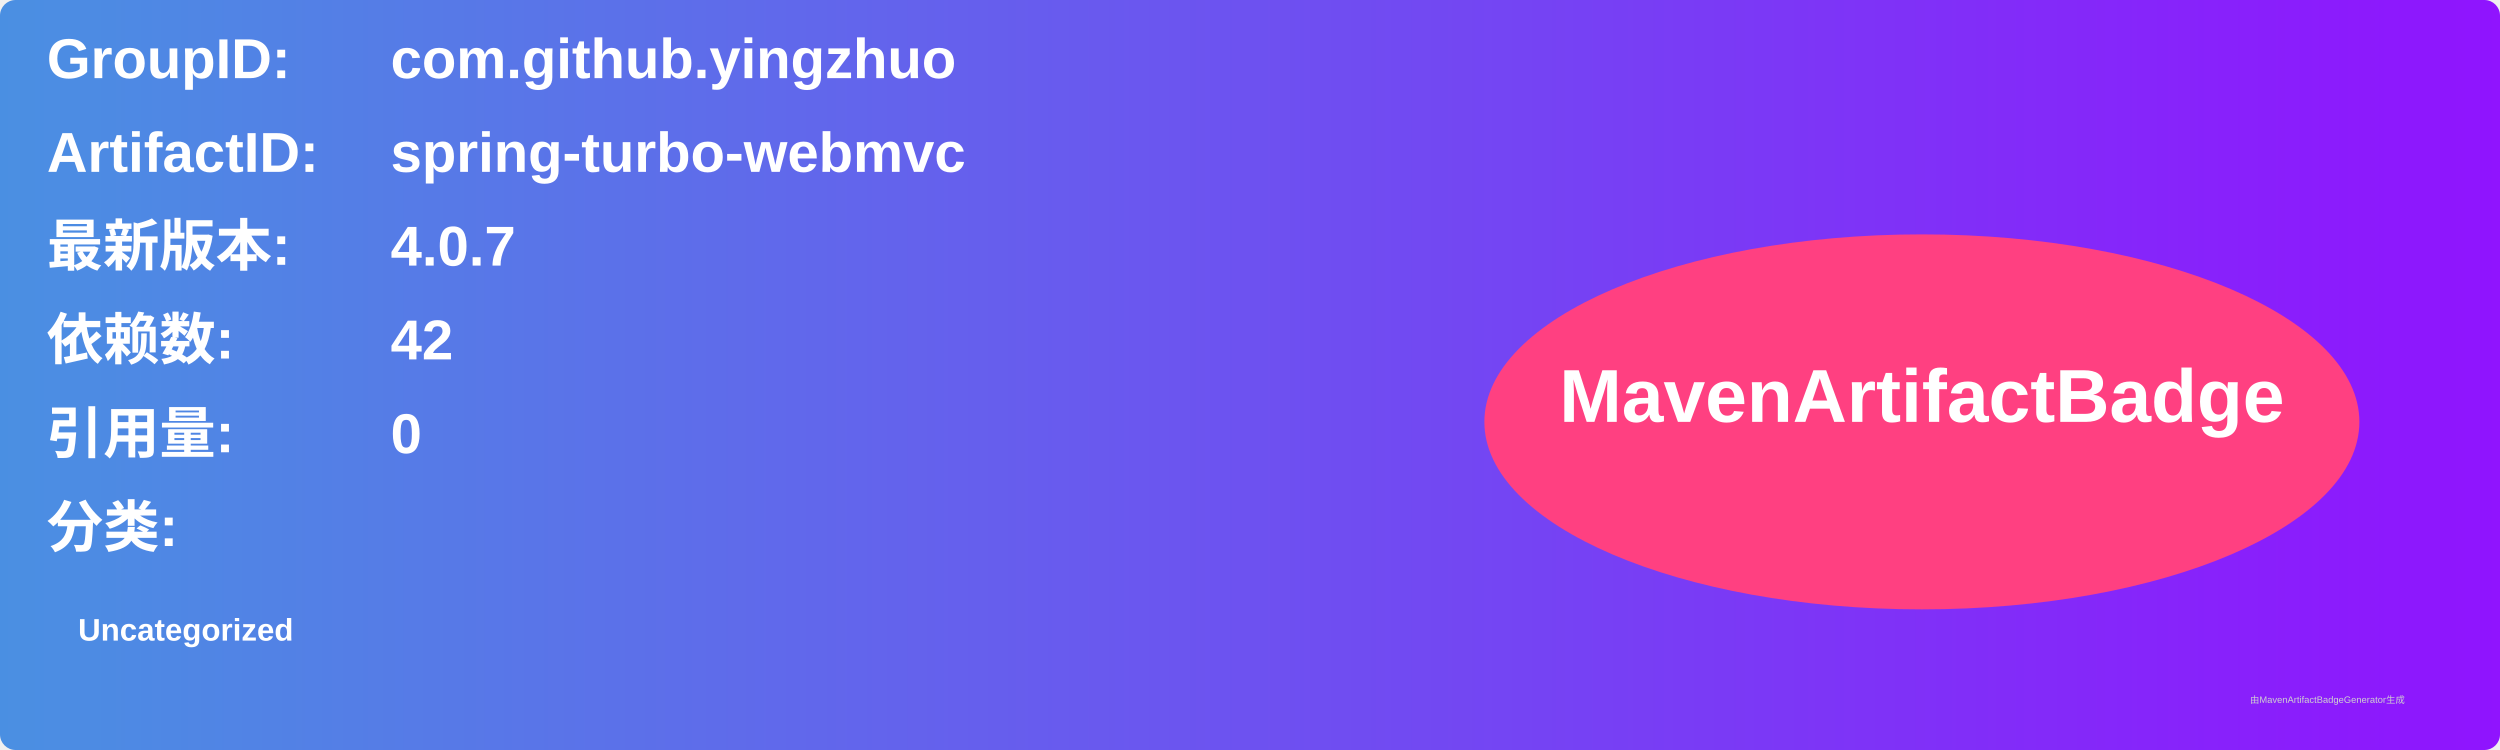
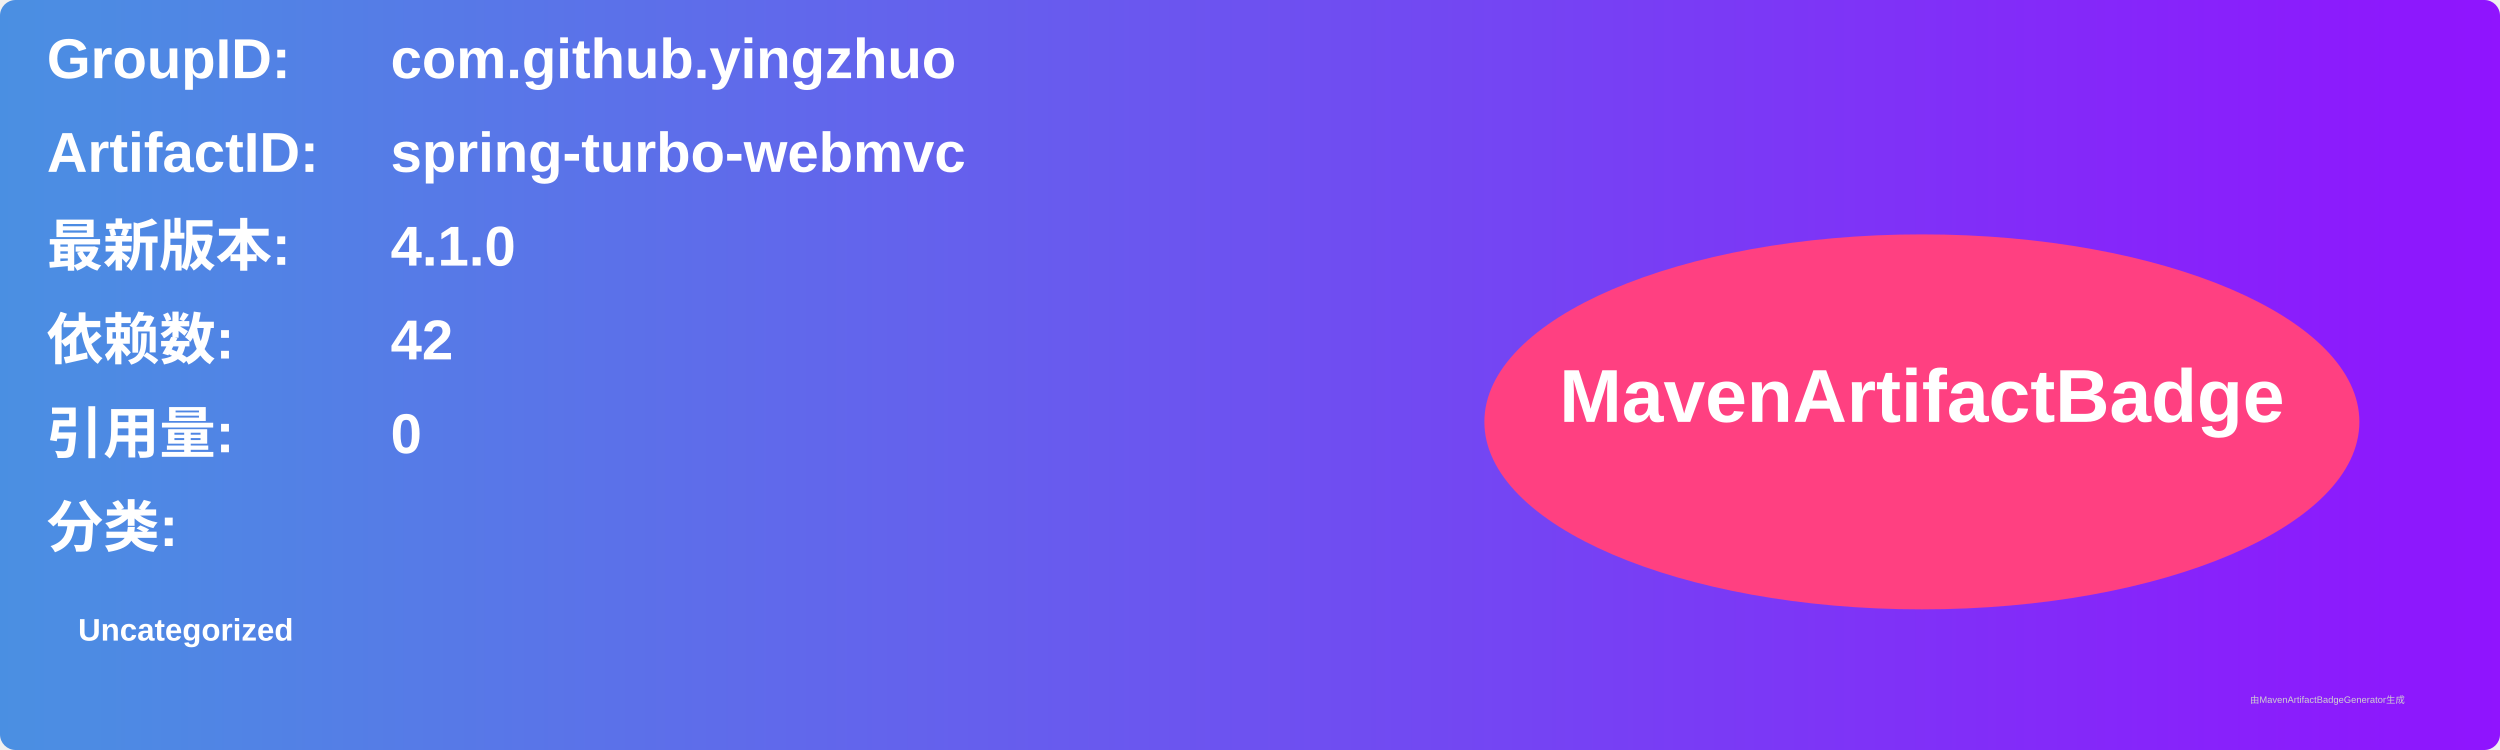
<svg xmlns="http://www.w3.org/2000/svg" width="800" height="240" viewBox="0 0 800 240">
  <linearGradient id="grad" x1="0%" y1="0%" x2="100%" y2="0%">
    <stop offset="0%" stop-color="#4a90e2" />
    <stop offset="100%" stop-color="#9013fe" />
  </linearGradient>
  <rect width="100%" height="100%" rx="5" ry="5" fill="url(#grad)" />
  <g transform="translate(15, 15)">
    <text x="0" y="10" font-family="Arial" font-size="18" fill="white" font-weight="bold" width="260">GroupID:</text>
    <text x="110" y="10" font-family="Arial" font-size="18" fill="white" font-weight="bold" width="460">com.github.yingzhuo</text>
    <text x="0" y="40" font-family="Arial" font-size="18" fill="white" font-weight="bold" width="260">ArtifactID:</text>
    <text x="110" y="40" font-family="Arial" font-size="18" fill="white" font-weight="bold" width="460">spring-turbo-webmvc</text>
    <text x="0" y="70" font-family="Arial" font-size="18" fill="white" font-weight="bold">最新版本:</text>
    <text x="110" y="70" font-family="Arial" font-size="18" fill="white" font-weight="bold">
-       <tspan font-weight="bold">4.0.7</tspan>
+       <tspan font-weight="bold">4.1.0</tspan>
    </text>
    <text x="0" y="100" font-family="Arial" font-size="18" fill="white" font-weight="bold">依赖数: </text>
    <text x="110" y="100" font-family="Arial" font-size="18" fill="white">
      <tspan font-weight="bold">42</tspan>
    </text>
    <text x="0" y="130" font-family="Arial" font-size="18" fill="white" font-weight="bold">引用量: </text>
    <text x="110" y="130" font-family="Arial" font-size="18" fill="white">
      <tspan font-weight="bold">0</tspan>
    </text>
    <text x="0" y="160" font-family="Arial" font-size="18" fill="white" font-weight="bold">分类:</text>
    <text x="10" y="190" font-family="Arial" font-size="10" fill="white">
      <tspan font-weight="bold">Uncategorized</tspan>
    </text>
    <ellipse cx="600" cy="120" rx="140" ry="60" fill="#ff4081" />
    <text x="600" y="120" text-anchor="middle" font-family="Arial" font-size="24" fill="white" font-weight="bold">MavenArtifactBadge</text>
  </g>
  <text x="720" y="225" font-family="Arial" font-size="3" fill="#d0d0d0">由MavenArtifactBadgeGenerator生成</text>
</svg>
